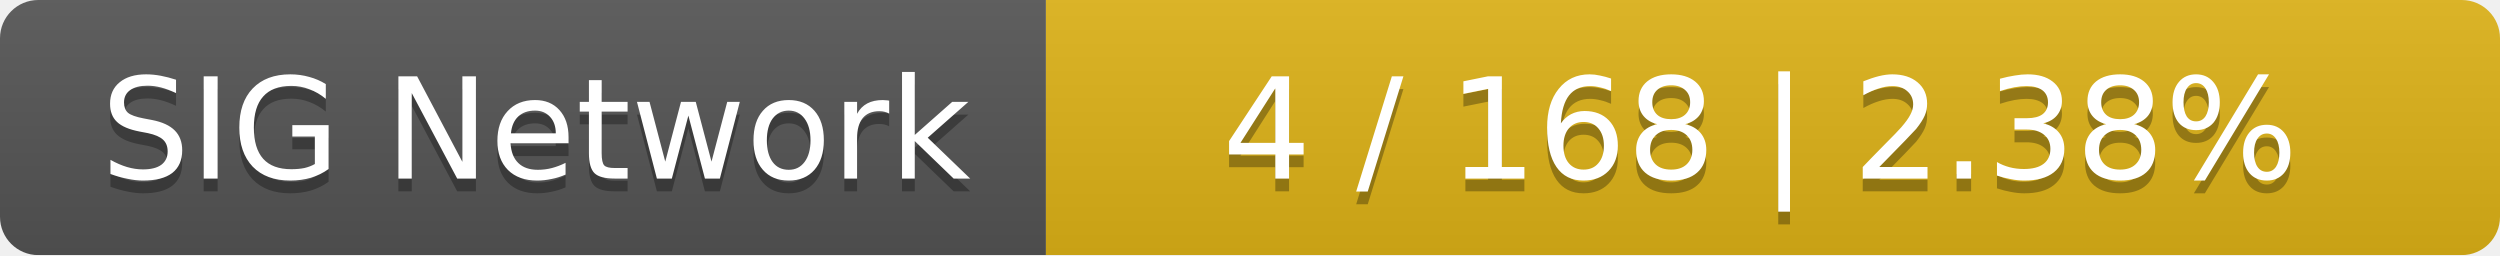
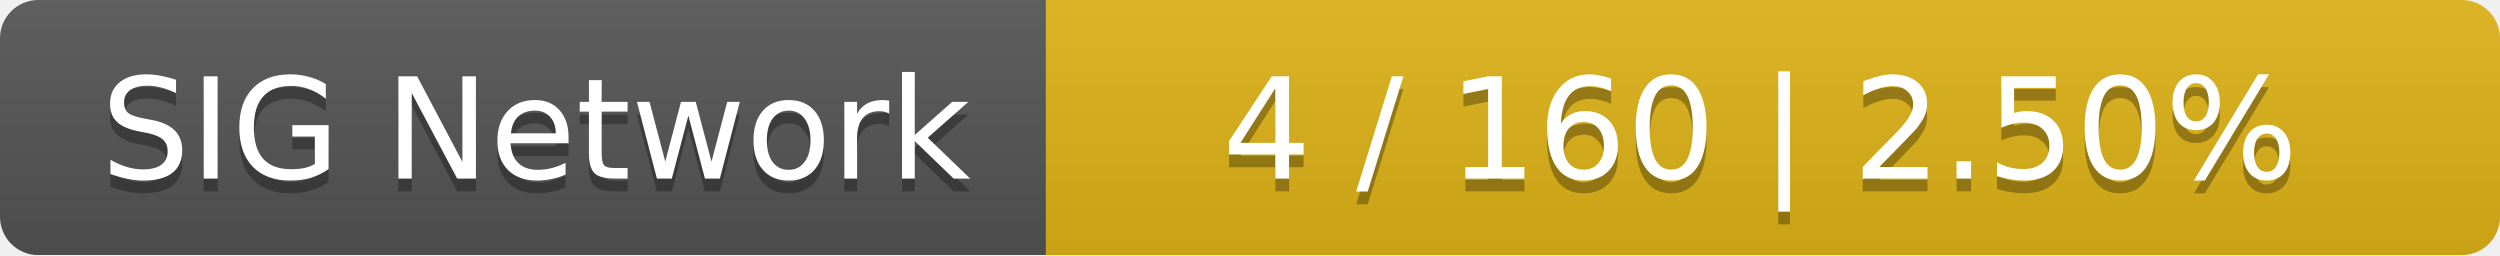
<svg xmlns="http://www.w3.org/2000/svg" width="196" height="20">
  <linearGradient id="smooth" x2="0" y2="100%">
    <stop offset="0" stop-color="#bbb" stop-opacity=".1" />
    <stop offset="1" stop-opacity=".1" />
  </linearGradient>
  <mask id="round">
    <rect width="196" height="20" rx="3" fill="#fff" />
  </mask>
  <g mask="url(#round)">
    <rect width="82" height="20" fill="#555" />
    <rect x="82" width="114" height="20" fill="#dfb317" />
    <rect width="196" height="20" fill="url(#smooth)" />
  </g>
  <g fill="#fff" text-anchor="middle" font-family="DejaVu Sans,Verdana,Geneva,sans-serif" font-size="11">
    <text x="42" y="15" fill="#010101" fill-opacity=".3">SIG Network</text>
    <text x="42" y="14">SIG Network</text>
-     <text x="138" y="15" fill="#010101" fill-opacity=".3">4 / 168    |    2.38%</text>
-     <text x="138" y="14">4 / 168    |    2.38%</text>
+     <text x="138" y="15" fill="#010101" fill-opacity=".3">4 / 160    |    2.50%</text>
+     <text x="138" y="14">4 / 160    |    2.50%</text>
  </g>
</svg>
